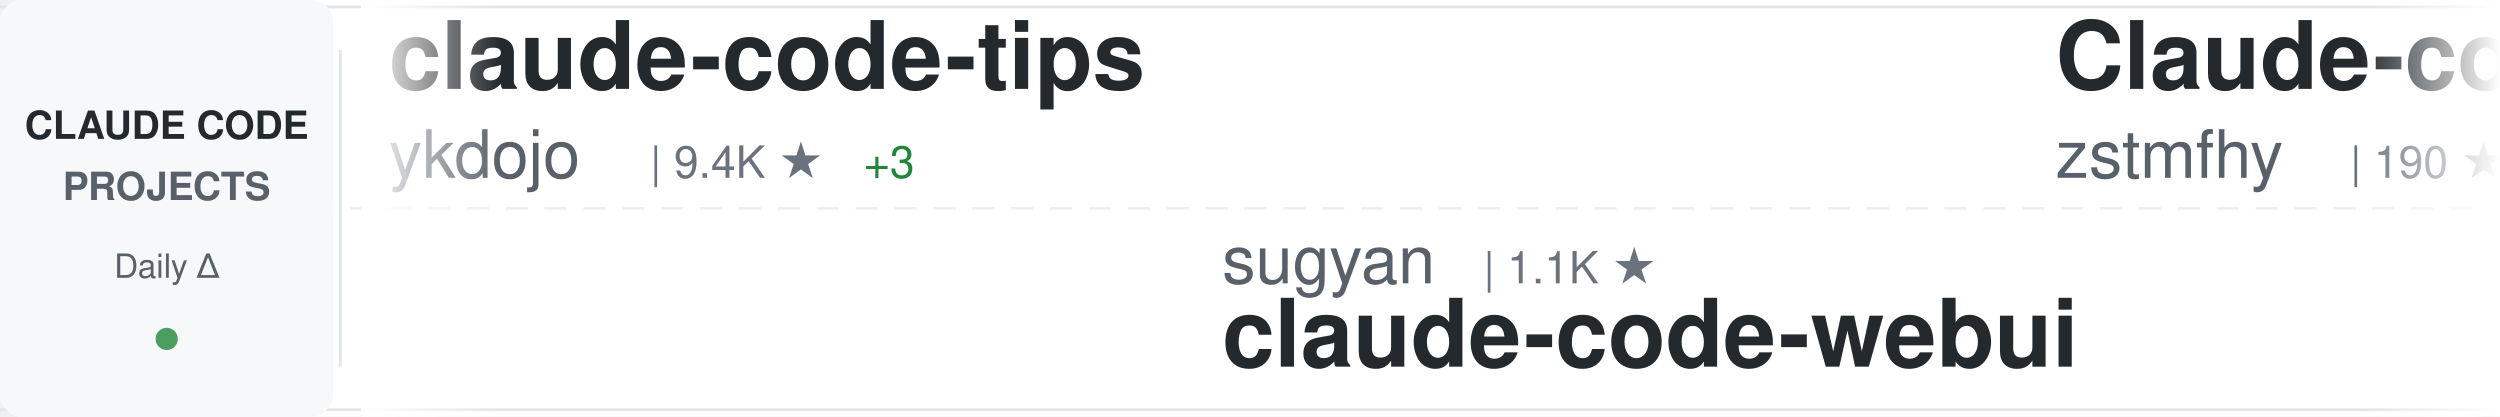
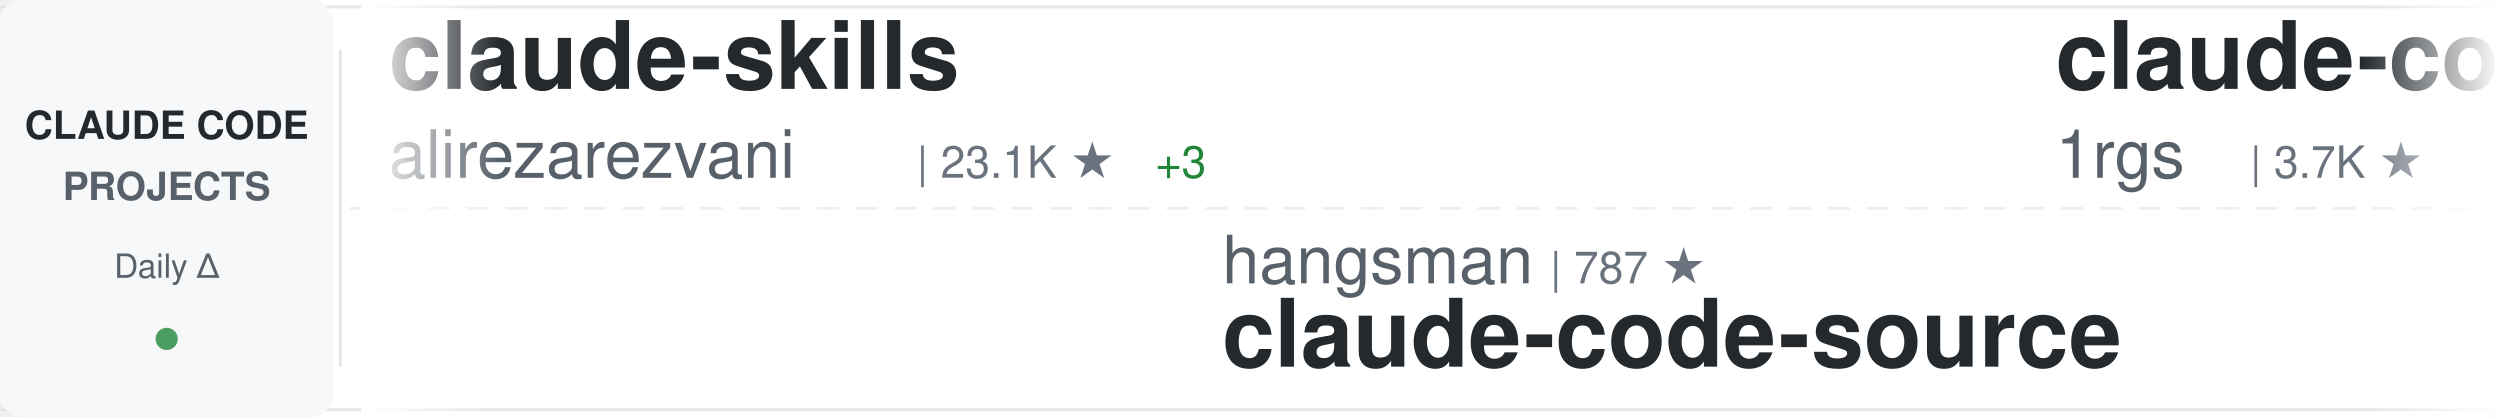
<svg xmlns="http://www.w3.org/2000/svg" width="900" height="150">
  <defs>
    <linearGradient id="awesomeLeftFade" x1="0%" y1="0%" x2="100%" y2="0%">
      <stop offset="0%" style="stop-color:#ffffff;stop-opacity:1" />
      <stop offset="100%" style="stop-color:#ffffff;stop-opacity:0" />
    </linearGradient>
    <linearGradient id="awesomeRightFade" x1="0%" y1="0%" x2="100%" y2="0%">
      <stop offset="0%" style="stop-color:#ffffff;stop-opacity:0" />
      <stop offset="100%" style="stop-color:#ffffff;stop-opacity:1" />
    </linearGradient>
  </defs>
  <rect width="900" height="150" fill="#ffffff" rx="8" />
  <rect x="0" y="2" width="900" height="1" fill="#e1e4e8" />
  <rect x="0" y="147" width="900" height="1" fill="#e1e4e8" />
  <line x1="0" y1="75" x2="900" y2="75" stroke="#e1e4e8" stroke-width="1" stroke-dasharray="8 6" opacity="0.6" />
  <rect x="0" y="0" width="120" height="150" fill="#f6f8fa" rx="8" />
  <text x="60" y="50" font-family="-apple-system, BlinkMacSystemFont, 'Segoe UI', Helvetica, Arial, sans-serif" font-size="14" font-weight="600" fill="#24292e" text-anchor="middle">CLAUDE CODE</text>
  <text x="60" y="72" font-family="-apple-system, BlinkMacSystemFont, 'Segoe UI', Helvetica, Arial, sans-serif" font-size="14" font-weight="600" fill="#586069" text-anchor="middle">PROJECTS</text>
  <text x="60" y="100" font-family="-apple-system, BlinkMacSystemFont, 'Segoe UI', Helvetica, Arial, sans-serif" font-size="12" font-weight="500" fill="#586069" text-anchor="middle">Daily Δ</text>
  <circle cx="60" cy="122" r="4" fill="#22863a" opacity="0.8" />
  <rect x="122" y="18" width="1" height="114" fill="#e1e4e8" />
  <clipPath id="awesomeTickerClip">
    <rect x="130" y="0" width="770" height="150" />
  </clipPath>
  <g clip-path="url(#awesomeTickerClip)">
    <g id="awesomeTickerItems">
      <animateTransform attributeName="transform" attributeType="XML" type="translate" from="0 0" to="-3000 0" dur="54s" repeatCount="indefinite" />
      <g transform="translate(0, 0)">
-         <text x="140" y="32" font-family="-apple-system, BlinkMacSystemFont, 'Segoe UI', Helvetica, Arial, sans-serif" font-size="34" font-weight="600" fill="#24292e">claude-code-tips</text>
-         <text x="140" y="64" font-family="-apple-system, BlinkMacSystemFont, 'Segoe UI', Helvetica, Arial, sans-serif" font-size="24" font-weight="400" fill="#586069">ykdojo</text>
-         <text x="234" y="64" font-family="-apple-system, BlinkMacSystemFont, 'Segoe UI', Helvetica, Arial, sans-serif" font-size="16" font-weight="500" fill="#6a737d">| 9.4K ★</text>
-         <text x="311" y="64" font-family="-apple-system, BlinkMacSystemFont, 'Segoe UI', Helvetica, Arial, sans-serif" font-size="16" font-weight="500" fill="#22863a"> +3</text>
+         <text x="140" y="32" font-family="-apple-system, BlinkMacSystemFont, 'Segoe UI', Helvetica, Arial, sans-serif" font-size="34" font-weight="600" fill="#24292e">claude-skills</text>
+         <text x="140" y="64" font-family="-apple-system, BlinkMacSystemFont, 'Segoe UI', Helvetica, Arial, sans-serif" font-size="24" font-weight="400" fill="#586069">alirezarezvani</text>
+         <text x="330" y="64" font-family="-apple-system, BlinkMacSystemFont, 'Segoe UI', Helvetica, Arial, sans-serif" font-size="16" font-weight="500" fill="#6a737d">| 23.1K ★</text>
+         <text x="416" y="64" font-family="-apple-system, BlinkMacSystemFont, 'Segoe UI', Helvetica, Arial, sans-serif" font-size="16" font-weight="500" fill="#22863a"> +3</text>
      </g>
      <g transform="translate(300, 0)">
-         <text x="140" y="102" font-family="-apple-system, BlinkMacSystemFont, 'Segoe UI', Helvetica, Arial, sans-serif" font-size="24" font-weight="400" fill="#586069">sugyan</text>
-         <text x="234" y="102" font-family="-apple-system, BlinkMacSystemFont, 'Segoe UI', Helvetica, Arial, sans-serif" font-size="16" font-weight="500" fill="#6a737d">| 1.1K ★</text>
-         <text x="140" y="132" font-family="-apple-system, BlinkMacSystemFont, 'Segoe UI', Helvetica, Arial, sans-serif" font-size="34" font-weight="600" fill="#24292e">claude-code-webui</text>
+         <text x="140" y="102" font-family="-apple-system, BlinkMacSystemFont, 'Segoe UI', Helvetica, Arial, sans-serif" font-size="24" font-weight="400" fill="#586069">hangsman</text>
+         <text x="258" y="102" font-family="-apple-system, BlinkMacSystemFont, 'Segoe UI', Helvetica, Arial, sans-serif" font-size="16" font-weight="500" fill="#6a737d">| 787 ★</text>
+         <text x="140" y="132" font-family="-apple-system, BlinkMacSystemFont, 'Segoe UI', Helvetica, Arial, sans-serif" font-size="34" font-weight="600" fill="#24292e">claude-code-source</text>
      </g>
      <g transform="translate(600, 0)">
-         <text x="140" y="32" font-family="-apple-system, BlinkMacSystemFont, 'Segoe UI', Helvetica, Arial, sans-serif" font-size="34" font-weight="600" fill="#24292e">Claude-code</text>
-         <text x="140" y="64" font-family="-apple-system, BlinkMacSystemFont, 'Segoe UI', Helvetica, Arial, sans-serif" font-size="24" font-weight="400" fill="#586069">zstmfhy</text>
-         <text x="246" y="64" font-family="-apple-system, BlinkMacSystemFont, 'Segoe UI', Helvetica, Arial, sans-serif" font-size="16" font-weight="500" fill="#6a737d">| 190 ★</text>
+         <text x="140" y="32" font-family="-apple-system, BlinkMacSystemFont, 'Segoe UI', Helvetica, Arial, sans-serif" font-size="34" font-weight="600" fill="#24292e">claude-code-proxy</text>
+         <text x="140" y="64" font-family="-apple-system, BlinkMacSystemFont, 'Segoe UI', Helvetica, Arial, sans-serif" font-size="24" font-weight="400" fill="#586069">1rgs</text>
+         <text x="210" y="64" font-family="-apple-system, BlinkMacSystemFont, 'Segoe UI', Helvetica, Arial, sans-serif" font-size="16" font-weight="500" fill="#6a737d">| 3.7K ★</text>
      </g>
      <g transform="translate(900, 0)">
-         <text x="140" y="102" font-family="-apple-system, BlinkMacSystemFont, 'Segoe UI', Helvetica, Arial, sans-serif" font-size="24" font-weight="400" fill="#586069">AprilNEA</text>
-         <text x="258" y="102" font-family="-apple-system, BlinkMacSystemFont, 'Segoe UI', Helvetica, Arial, sans-serif" font-size="16" font-weight="500" fill="#6a737d">| 392 ★</text>
+         <text x="140" y="102" font-family="-apple-system, BlinkMacSystemFont, 'Segoe UI', Helvetica, Arial, sans-serif" font-size="24" font-weight="400" fill="#586069">repowise-dev</text>
+         <text x="306" y="102" font-family="-apple-system, BlinkMacSystemFont, 'Segoe UI', Helvetica, Arial, sans-serif" font-size="16" font-weight="500" fill="#6a737d">| 1.2K ★</text>
+         <text x="140" y="132" font-family="-apple-system, BlinkMacSystemFont, 'Segoe UI', Helvetica, Arial, sans-serif" font-size="34" font-weight="600" fill="#24292e">claude-code-prompts</text>
+       </g>
+       <g transform="translate(1200, 0)">
+         <text x="140" y="32" font-family="-apple-system, BlinkMacSystemFont, 'Segoe UI', Helvetica, Arial, sans-serif" font-size="34" font-weight="600" fill="#24292e">claude-code-ultimate-gui...</text>
+         <text x="140" y="64" font-family="-apple-system, BlinkMacSystemFont, 'Segoe UI', Helvetica, Arial, sans-serif" font-size="24" font-weight="400" fill="#586069">FlorianBruniaux</text>
+         <text x="342" y="64" font-family="-apple-system, BlinkMacSystemFont, 'Segoe UI', Helvetica, Arial, sans-serif" font-size="16" font-weight="500" fill="#6a737d">| 5.5K ★</text>
+       </g>
+       <g transform="translate(1500, 0)">
+         <text x="140" y="102" font-family="-apple-system, BlinkMacSystemFont, 'Segoe UI', Helvetica, Arial, sans-serif" font-size="24" font-weight="400" fill="#586069">lorryjovens-hub</text>
+         <text x="342" y="102" font-family="-apple-system, BlinkMacSystemFont, 'Segoe UI', Helvetica, Arial, sans-serif" font-size="16" font-weight="500" fill="#6a737d">| 1.7K ★</text>
+         <text x="140" y="132" font-family="-apple-system, BlinkMacSystemFont, 'Segoe UI', Helvetica, Arial, sans-serif" font-size="34" font-weight="600" fill="#24292e">claude-code-rust</text>
+       </g>
+       <g transform="translate(1800, 0)">
+         <text x="140" y="32" font-family="-apple-system, BlinkMacSystemFont, 'Segoe UI', Helvetica, Arial, sans-serif" font-size="34" font-weight="600" fill="#24292e">arcads-claude-code</text>
+         <text x="140" y="64" font-family="-apple-system, BlinkMacSystemFont, 'Segoe UI', Helvetica, Arial, sans-serif" font-size="24" font-weight="400" fill="#586069">krusemediallc</text>
+         <text x="318" y="64" font-family="-apple-system, BlinkMacSystemFont, 'Segoe UI', Helvetica, Arial, sans-serif" font-size="16" font-weight="500" fill="#6a737d">| 1.0K ★</text>
+       </g>
+       <g transform="translate(2100, 0)">
+         <text x="140" y="102" font-family="-apple-system, BlinkMacSystemFont, 'Segoe UI', Helvetica, Arial, sans-serif" font-size="24" font-weight="400" fill="#586069">kodu-ai</text>
+         <text x="246" y="102" font-family="-apple-system, BlinkMacSystemFont, 'Segoe UI', Helvetica, Arial, sans-serif" font-size="16" font-weight="500" fill="#6a737d">| 5.3K ★</text>
+         <text x="323" y="102" font-family="-apple-system, BlinkMacSystemFont, 'Segoe UI', Helvetica, Arial, sans-serif" font-size="16" font-weight="500" fill="#cb2431"> -1</text>
+         <text x="140" y="132" font-family="-apple-system, BlinkMacSystemFont, 'Segoe UI', Helvetica, Arial, sans-serif" font-size="34" font-weight="600" fill="#24292e">claude-coder</text>
+       </g>
+       <g transform="translate(2400, 0)">
+         <text x="140" y="32" font-family="-apple-system, BlinkMacSystemFont, 'Segoe UI', Helvetica, Arial, sans-serif" font-size="34" font-weight="600" fill="#24292e">Claude-Code</text>
+         <text x="140" y="64" font-family="-apple-system, BlinkMacSystemFont, 'Segoe UI', Helvetica, Arial, sans-serif" font-size="24" font-weight="400" fill="#586069">pengchengneo</text>
+         <text x="306" y="64" font-family="-apple-system, BlinkMacSystemFont, 'Segoe UI', Helvetica, Arial, sans-serif" font-size="16" font-weight="500" fill="#6a737d">| 1.7K ★</text>
+       </g>
+       <g transform="translate(2700, 0)">
+         <text x="140" y="102" font-family="-apple-system, BlinkMacSystemFont, 'Segoe UI', Helvetica, Arial, sans-serif" font-size="24" font-weight="400" fill="#586069">guanshan</text>
+         <text x="258" y="102" font-family="-apple-system, BlinkMacSystemFont, 'Segoe UI', Helvetica, Arial, sans-serif" font-size="16" font-weight="500" fill="#6a737d">| 61 ★</text>
+         <text x="140" y="132" font-family="-apple-system, BlinkMacSystemFont, 'Segoe UI', Helvetica, Arial, sans-serif" font-size="34" font-weight="600" fill="#24292e">ClaudeCode</text>
+       </g>
+       <g transform="translate(3000, 0)">
+         <text x="140" y="32" font-family="-apple-system, BlinkMacSystemFont, 'Segoe UI', Helvetica, Arial, sans-serif" font-size="34" font-weight="600" fill="#24292e">claude-skills</text>
+         <text x="140" y="64" font-family="-apple-system, BlinkMacSystemFont, 'Segoe UI', Helvetica, Arial, sans-serif" font-size="24" font-weight="400" fill="#586069">alirezarezvani</text>
+         <text x="330" y="64" font-family="-apple-system, BlinkMacSystemFont, 'Segoe UI', Helvetica, Arial, sans-serif" font-size="16" font-weight="500" fill="#6a737d">| 23.1K ★</text>
+         <text x="416" y="64" font-family="-apple-system, BlinkMacSystemFont, 'Segoe UI', Helvetica, Arial, sans-serif" font-size="16" font-weight="500" fill="#22863a"> +3</text>
+       </g>
+       <g transform="translate(3300, 0)">
+         <text x="140" y="102" font-family="-apple-system, BlinkMacSystemFont, 'Segoe UI', Helvetica, Arial, sans-serif" font-size="24" font-weight="400" fill="#586069">hangsman</text>
+         <text x="258" y="102" font-family="-apple-system, BlinkMacSystemFont, 'Segoe UI', Helvetica, Arial, sans-serif" font-size="16" font-weight="500" fill="#6a737d">| 787 ★</text>
        <text x="140" y="132" font-family="-apple-system, BlinkMacSystemFont, 'Segoe UI', Helvetica, Arial, sans-serif" font-size="34" font-weight="600" fill="#24292e">claude-code-source</text>
      </g>
-       <g transform="translate(1200, 0)">
-         <text x="140" y="32" font-family="-apple-system, BlinkMacSystemFont, 'Segoe UI', Helvetica, Arial, sans-serif" font-size="34" font-weight="600" fill="#24292e">andrej-karpathy-skills</text>
-         <text x="140" y="64" font-family="-apple-system, BlinkMacSystemFont, 'Segoe UI', Helvetica, Arial, sans-serif" font-size="24" font-weight="400" fill="#586069">multica-ai</text>
-         <text x="282" y="64" font-family="-apple-system, BlinkMacSystemFont, 'Segoe UI', Helvetica, Arial, sans-serif" font-size="16" font-weight="500" fill="#6a737d">| 195.7K ★</text>
-         <text x="377" y="64" font-family="-apple-system, BlinkMacSystemFont, 'Segoe UI', Helvetica, Arial, sans-serif" font-size="16" font-weight="500" fill="#22863a"> +32</text>
-       </g>
-       <g transform="translate(1500, 0)">
-         <text x="140" y="102" font-family="-apple-system, BlinkMacSystemFont, 'Segoe UI', Helvetica, Arial, sans-serif" font-size="24" font-weight="400" fill="#586069">frankbria</text>
-         <text x="270" y="102" font-family="-apple-system, BlinkMacSystemFont, 'Segoe UI', Helvetica, Arial, sans-serif" font-size="16" font-weight="500" fill="#6a737d">| 9.6K ★</text>
-         <text x="347" y="102" font-family="-apple-system, BlinkMacSystemFont, 'Segoe UI', Helvetica, Arial, sans-serif" font-size="16" font-weight="500" fill="#22863a"> +1</text>
-         <text x="140" y="132" font-family="-apple-system, BlinkMacSystemFont, 'Segoe UI', Helvetica, Arial, sans-serif" font-size="34" font-weight="600" fill="#24292e">ralph-claude-code</text>
-       </g>
-       <g transform="translate(1800, 0)">
-         <text x="140" y="32" font-family="-apple-system, BlinkMacSystemFont, 'Segoe UI', Helvetica, Arial, sans-serif" font-size="34" font-weight="600" fill="#24292e">pi-vs-claude-code</text>
-         <text x="140" y="64" font-family="-apple-system, BlinkMacSystemFont, 'Segoe UI', Helvetica, Arial, sans-serif" font-size="24" font-weight="400" fill="#586069">disler</text>
-         <text x="234" y="64" font-family="-apple-system, BlinkMacSystemFont, 'Segoe UI', Helvetica, Arial, sans-serif" font-size="16" font-weight="500" fill="#6a737d">| 1.5K ★</text>
-         <text x="311" y="64" font-family="-apple-system, BlinkMacSystemFont, 'Segoe UI', Helvetica, Arial, sans-serif" font-size="16" font-weight="500" fill="#22863a"> +1</text>
-       </g>
-       <g transform="translate(2100, 0)">
-         <text x="140" y="102" font-family="-apple-system, BlinkMacSystemFont, 'Segoe UI', Helvetica, Arial, sans-serif" font-size="24" font-weight="400" fill="#586069">luyao618</text>
-         <text x="258" y="102" font-family="-apple-system, BlinkMacSystemFont, 'Segoe UI', Helvetica, Arial, sans-serif" font-size="16" font-weight="500" fill="#6a737d">| 1.6K ★</text>
-         <text x="140" y="132" font-family="-apple-system, BlinkMacSystemFont, 'Segoe UI', Helvetica, Arial, sans-serif" font-size="34" font-weight="600" fill="#24292e">Claude-Code-Source-Study</text>
-       </g>
-       <g transform="translate(2400, 0)">
-         <text x="140" y="32" font-family="-apple-system, BlinkMacSystemFont, 'Segoe UI', Helvetica, Arial, sans-serif" font-size="34" font-weight="600" fill="#24292e">claude-code-spec-workflo...</text>
-         <text x="140" y="64" font-family="-apple-system, BlinkMacSystemFont, 'Segoe UI', Helvetica, Arial, sans-serif" font-size="24" font-weight="400" fill="#586069">Pimzino</text>
-         <text x="246" y="64" font-family="-apple-system, BlinkMacSystemFont, 'Segoe UI', Helvetica, Arial, sans-serif" font-size="16" font-weight="500" fill="#6a737d">| 3.8K ★</text>
-       </g>
-       <g transform="translate(2700, 0)">
-         <text x="140" y="102" font-family="-apple-system, BlinkMacSystemFont, 'Segoe UI', Helvetica, Arial, sans-serif" font-size="24" font-weight="400" fill="#586069">AICoderTudou</text>
-         <text x="306" y="102" font-family="-apple-system, BlinkMacSystemFont, 'Segoe UI', Helvetica, Arial, sans-serif" font-size="16" font-weight="500" fill="#6a737d">| 497 ★</text>
-         <text x="140" y="132" font-family="-apple-system, BlinkMacSystemFont, 'Segoe UI', Helvetica, Arial, sans-serif" font-size="34" font-weight="600" fill="#24292e">claude-code-tudou</text>
-       </g>
-       <g transform="translate(3000, 0)">
-         <text x="140" y="32" font-family="-apple-system, BlinkMacSystemFont, 'Segoe UI', Helvetica, Arial, sans-serif" font-size="34" font-weight="600" fill="#24292e">claude-code-tips</text>
-         <text x="140" y="64" font-family="-apple-system, BlinkMacSystemFont, 'Segoe UI', Helvetica, Arial, sans-serif" font-size="24" font-weight="400" fill="#586069">ykdojo</text>
-         <text x="234" y="64" font-family="-apple-system, BlinkMacSystemFont, 'Segoe UI', Helvetica, Arial, sans-serif" font-size="16" font-weight="500" fill="#6a737d">| 9.4K ★</text>
-         <text x="311" y="64" font-family="-apple-system, BlinkMacSystemFont, 'Segoe UI', Helvetica, Arial, sans-serif" font-size="16" font-weight="500" fill="#22863a"> +3</text>
-       </g>
-       <g transform="translate(3300, 0)">
-         <text x="140" y="102" font-family="-apple-system, BlinkMacSystemFont, 'Segoe UI', Helvetica, Arial, sans-serif" font-size="24" font-weight="400" fill="#586069">sugyan</text>
-         <text x="234" y="102" font-family="-apple-system, BlinkMacSystemFont, 'Segoe UI', Helvetica, Arial, sans-serif" font-size="16" font-weight="500" fill="#6a737d">| 1.1K ★</text>
-         <text x="140" y="132" font-family="-apple-system, BlinkMacSystemFont, 'Segoe UI', Helvetica, Arial, sans-serif" font-size="34" font-weight="600" fill="#24292e">claude-code-webui</text>
-       </g>
      <g transform="translate(3600, 0)">
-         <text x="140" y="32" font-family="-apple-system, BlinkMacSystemFont, 'Segoe UI', Helvetica, Arial, sans-serif" font-size="34" font-weight="600" fill="#24292e">Claude-code</text>
-         <text x="140" y="64" font-family="-apple-system, BlinkMacSystemFont, 'Segoe UI', Helvetica, Arial, sans-serif" font-size="24" font-weight="400" fill="#586069">zstmfhy</text>
-         <text x="246" y="64" font-family="-apple-system, BlinkMacSystemFont, 'Segoe UI', Helvetica, Arial, sans-serif" font-size="16" font-weight="500" fill="#6a737d">| 190 ★</text>
+         <text x="140" y="32" font-family="-apple-system, BlinkMacSystemFont, 'Segoe UI', Helvetica, Arial, sans-serif" font-size="34" font-weight="600" fill="#24292e">claude-code-proxy</text>
+         <text x="140" y="64" font-family="-apple-system, BlinkMacSystemFont, 'Segoe UI', Helvetica, Arial, sans-serif" font-size="24" font-weight="400" fill="#586069">1rgs</text>
+         <text x="210" y="64" font-family="-apple-system, BlinkMacSystemFont, 'Segoe UI', Helvetica, Arial, sans-serif" font-size="16" font-weight="500" fill="#6a737d">| 3.7K ★</text>
      </g>
      <g transform="translate(3900, 0)">
-         <text x="140" y="102" font-family="-apple-system, BlinkMacSystemFont, 'Segoe UI', Helvetica, Arial, sans-serif" font-size="24" font-weight="400" fill="#586069">AprilNEA</text>
-         <text x="258" y="102" font-family="-apple-system, BlinkMacSystemFont, 'Segoe UI', Helvetica, Arial, sans-serif" font-size="16" font-weight="500" fill="#6a737d">| 392 ★</text>
-         <text x="140" y="132" font-family="-apple-system, BlinkMacSystemFont, 'Segoe UI', Helvetica, Arial, sans-serif" font-size="34" font-weight="600" fill="#24292e">claude-code-source</text>
+         <text x="140" y="102" font-family="-apple-system, BlinkMacSystemFont, 'Segoe UI', Helvetica, Arial, sans-serif" font-size="24" font-weight="400" fill="#586069">repowise-dev</text>
+         <text x="306" y="102" font-family="-apple-system, BlinkMacSystemFont, 'Segoe UI', Helvetica, Arial, sans-serif" font-size="16" font-weight="500" fill="#6a737d">| 1.2K ★</text>
+         <text x="140" y="132" font-family="-apple-system, BlinkMacSystemFont, 'Segoe UI', Helvetica, Arial, sans-serif" font-size="34" font-weight="600" fill="#24292e">claude-code-prompts</text>
      </g>
    </g>
  </g>
  <rect x="130" y="0" width="50" height="150" fill="url(#awesomeLeftFade)" />
  <rect x="850" y="0" width="50" height="150" fill="url(#awesomeRightFade)" />
</svg>
